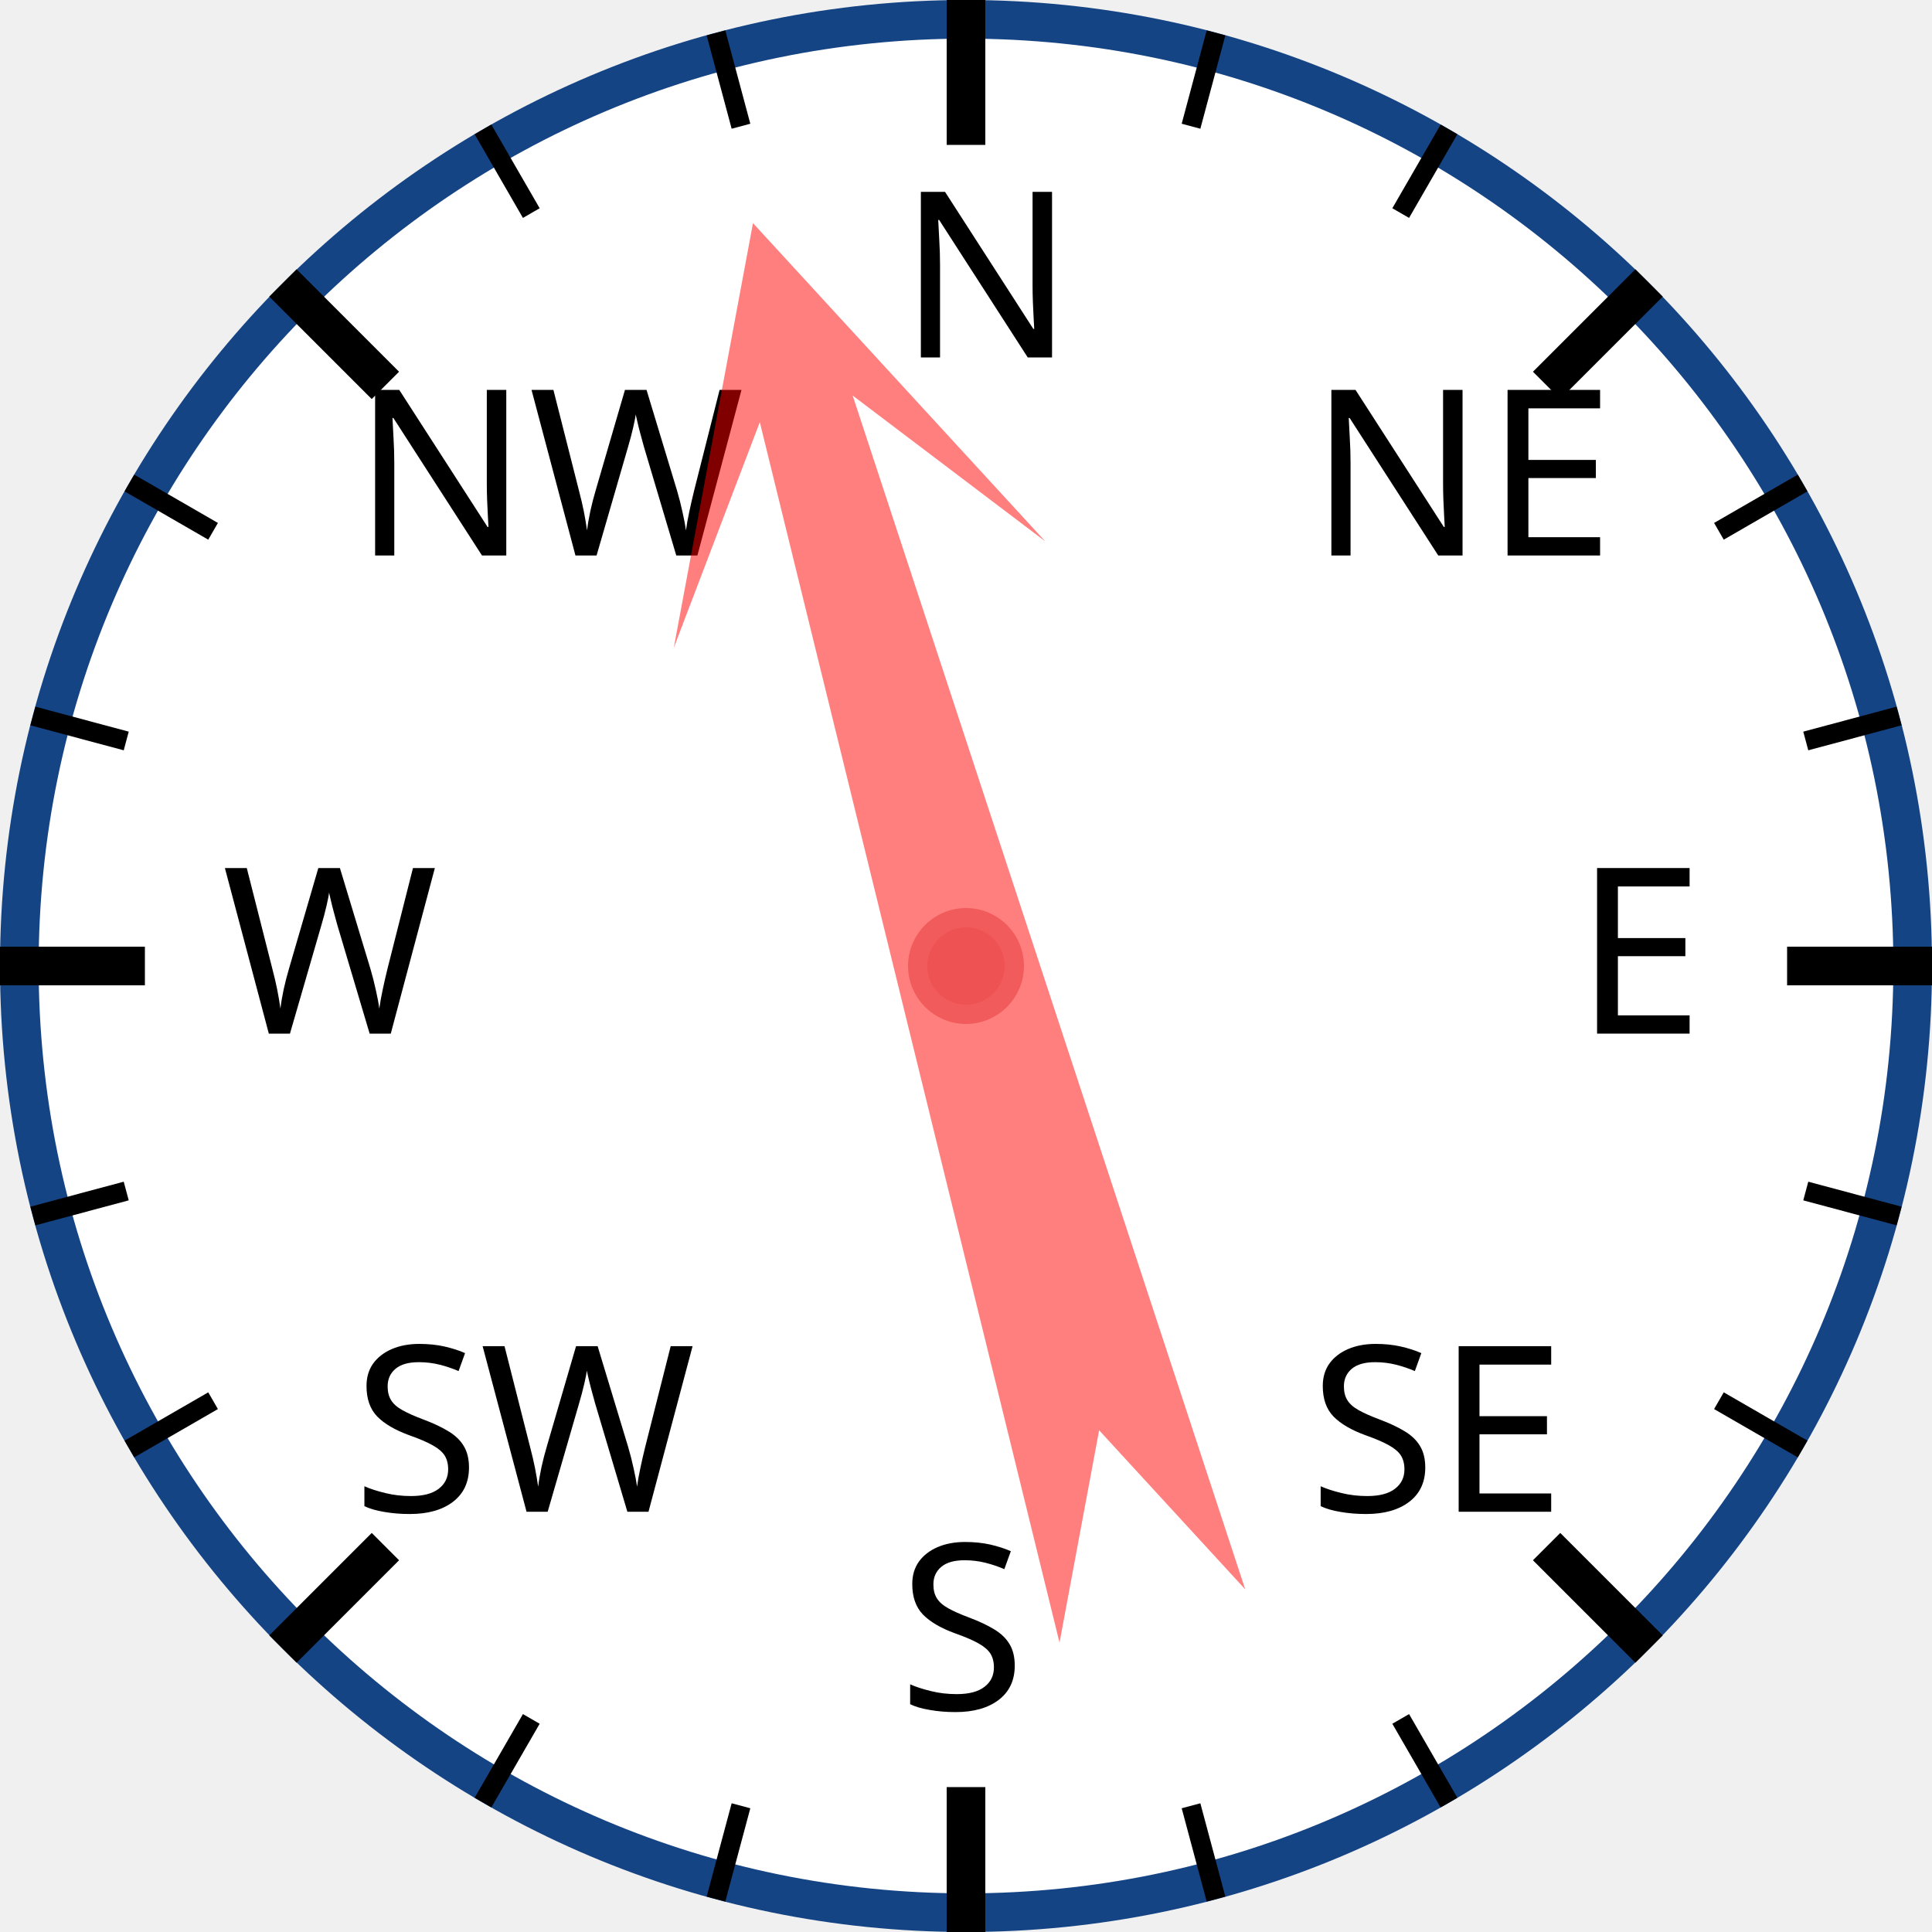
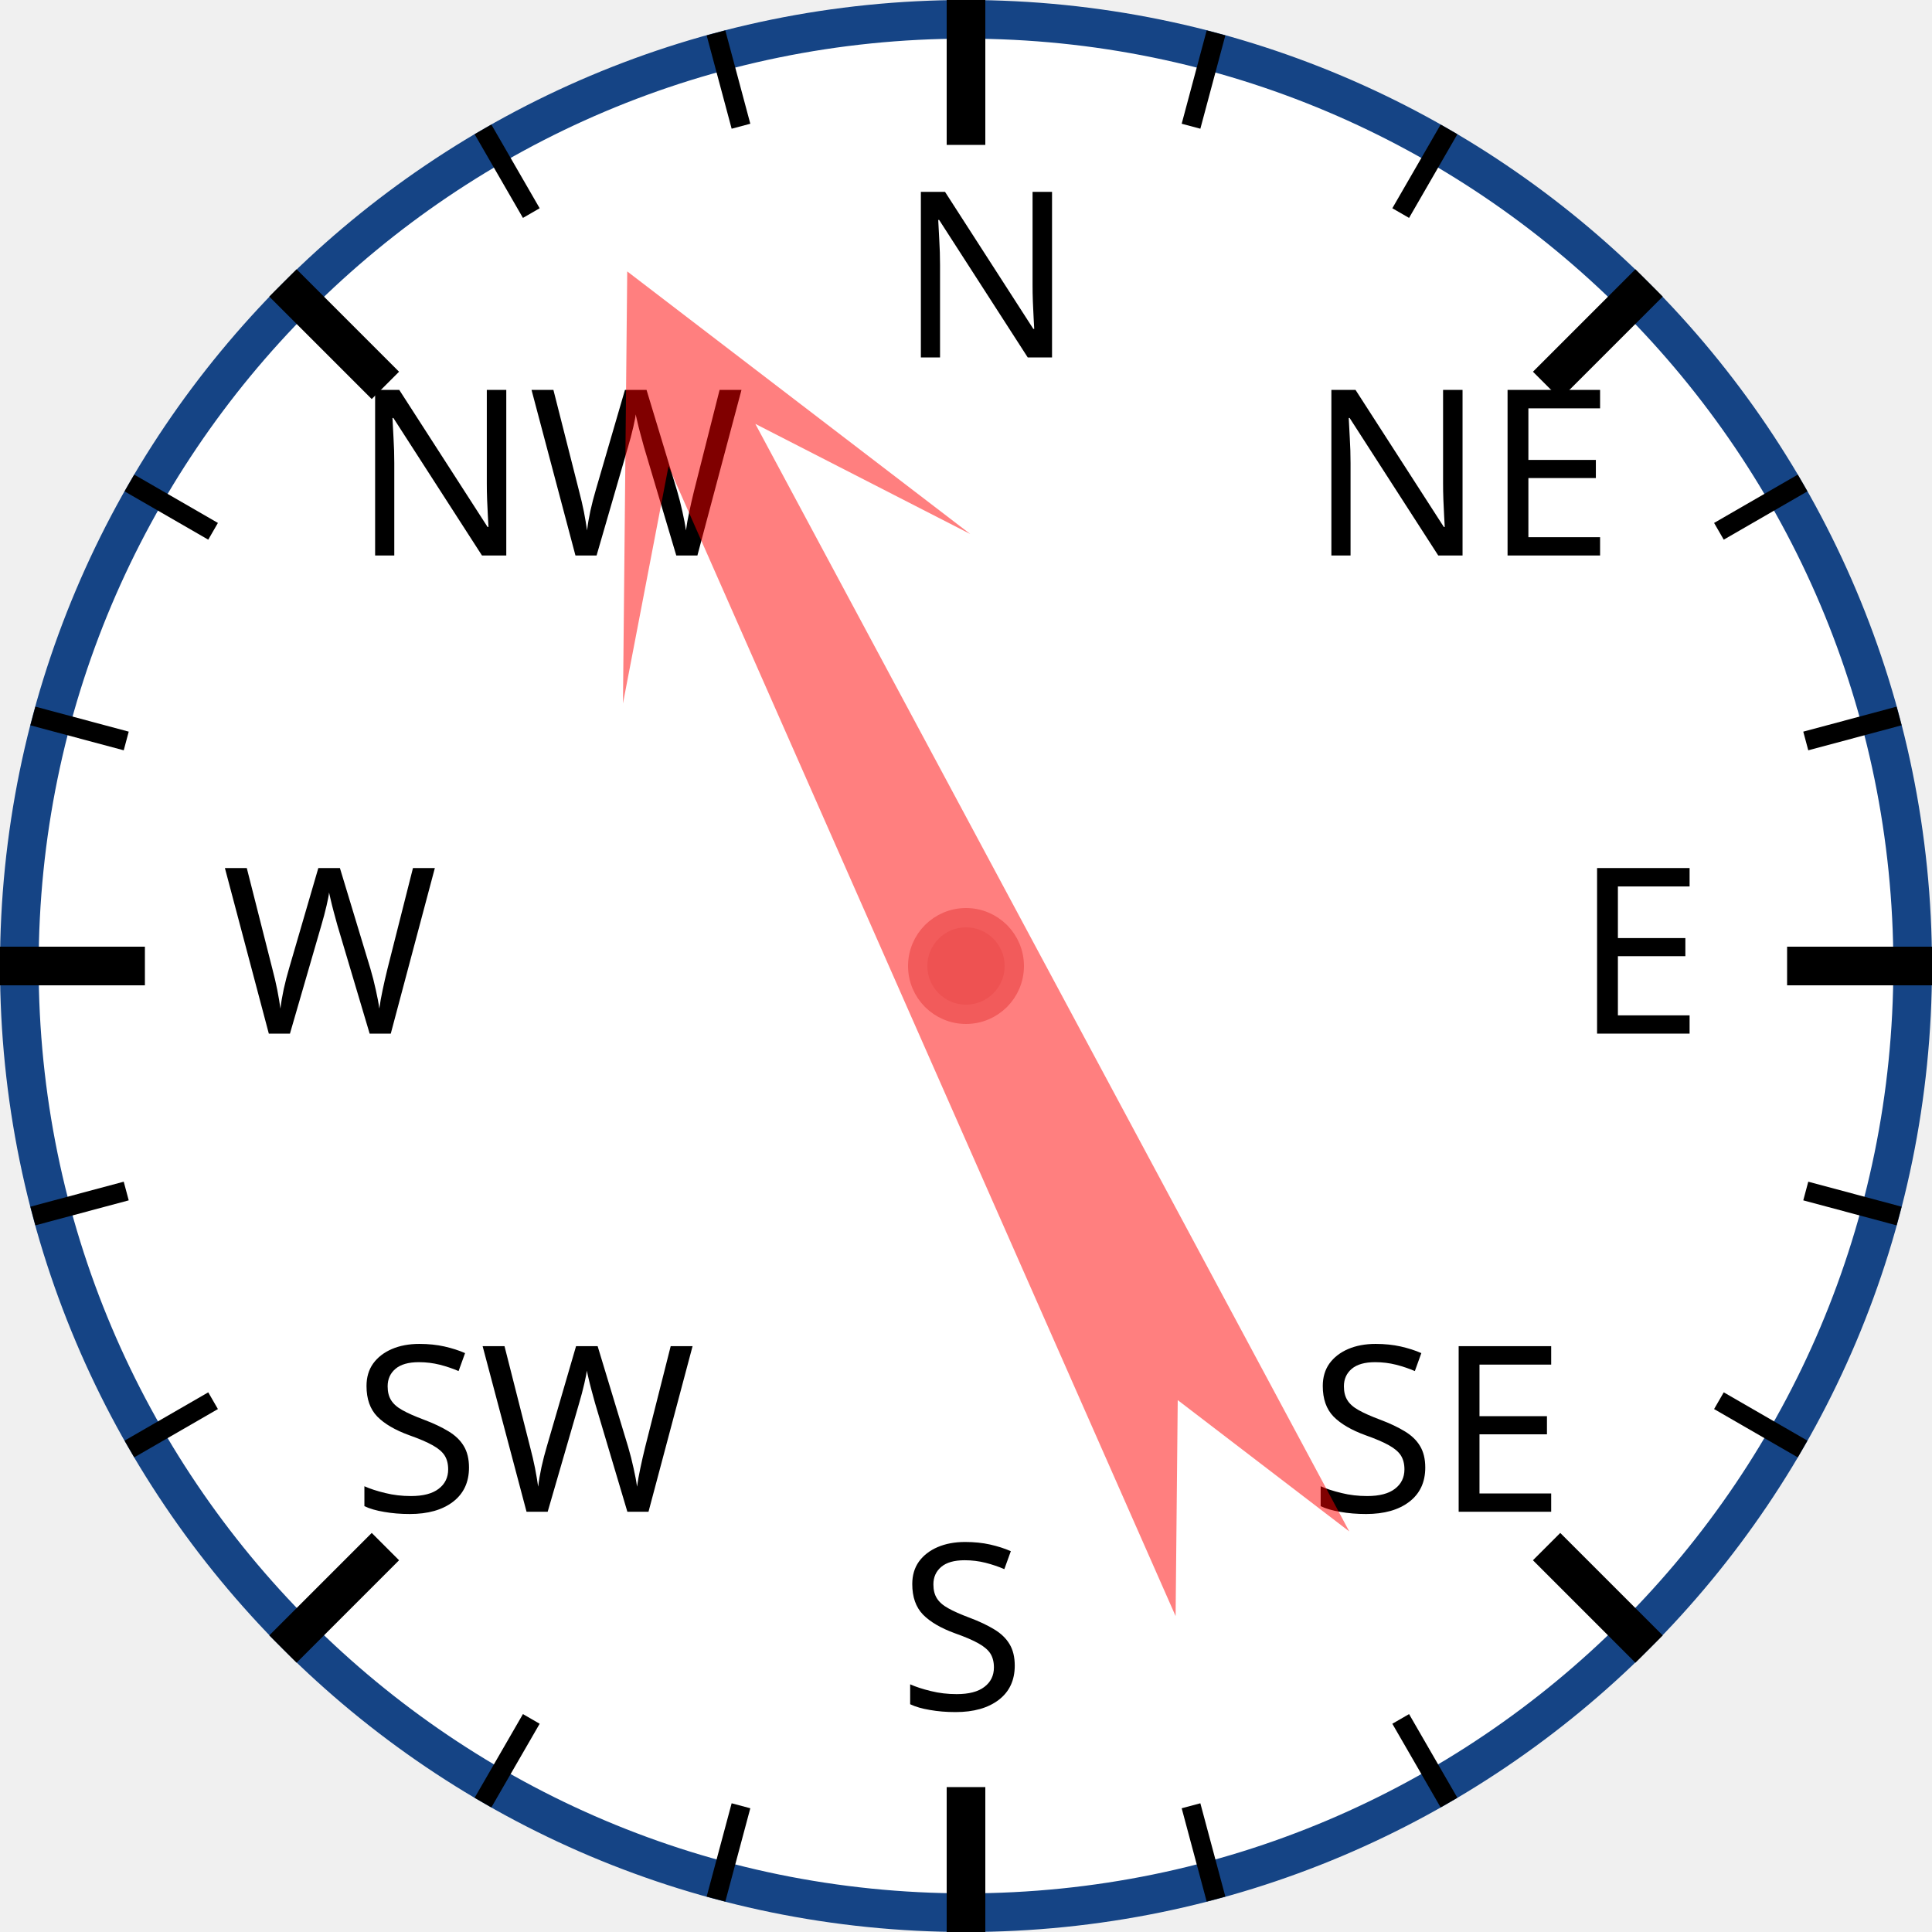
<svg xmlns="http://www.w3.org/2000/svg" width="120px" height="120px" viewBox="0 0 200 200">
  <circle cx="100" cy="100" r="98" style="fill: white; stroke: #154485; stroke-width: 4;" />
  <text x="93.0" y="37.0" style="font-family: sans-serif; font-size: 18pt;">N</text>
  <line x1="100.0" y1="0.0" x2="100.0" y2="15.0" style="stroke: black; stroke-width: 4;" />
  <line x1="74.118" y1="3.407" x2="76.706" y2="13.067" style="stroke: black; stroke-width: 2;" />
  <line x1="50" y1="13.397" x2="55" y2="22.058" style="stroke: black; stroke-width: 2;" />
  <text x="36.503" y="57.503" style="font-family: sans-serif; font-size: 18pt;">NW</text>
  <line x1="29.289" y1="29.289" x2="39.896" y2="39.896" style="stroke: black; stroke-width: 4;" />
  <line x1="13.397" y1="50" x2="22.058" y2="55" style="stroke: black; stroke-width: 2;" />
  <line x1="3.407" y1="74.118" x2="13.067" y2="76.706" style="stroke: black; stroke-width: 2;" />
  <text x="23.0" y="107.0" style="font-family: sans-serif; font-size: 18pt;">W</text>
  <line x1="0.0" y1="100.0" x2="15.0" y2="100.0" style="stroke: black; stroke-width: 4;" />
  <line x1="3.407" y1="125.882" x2="13.067" y2="123.294" style="stroke: black; stroke-width: 2;" />
  <line x1="13.397" y1="150" x2="22.058" y2="145" style="stroke: black; stroke-width: 2;" />
  <text x="36.503" y="156.497" style="font-family: sans-serif; font-size: 18pt;">SW</text>
  <line x1="29.289" y1="170.711" x2="39.896" y2="160.104" style="stroke: black; stroke-width: 4;" />
  <line x1="50" y1="186.603" x2="55" y2="177.942" style="stroke: black; stroke-width: 2;" />
  <line x1="74.118" y1="196.593" x2="76.706" y2="186.933" style="stroke: black; stroke-width: 2;" />
  <text x="93" y="177.0" style="font-family: sans-serif; font-size: 18pt;">S</text>
  <line x1="100" y1="200.0" x2="100" y2="185.0" style="stroke: black; stroke-width: 4;" />
  <line x1="125.882" y1="196.593" x2="123.294" y2="186.933" style="stroke: black; stroke-width: 2;" />
  <line x1="150.0" y1="186.603" x2="145.0" y2="177.942" style="stroke: black; stroke-width: 2;" />
  <text x="135.497" y="156.497" style="font-family: sans-serif; font-size: 18pt;">SE</text>
  <line x1="170.711" y1="170.711" x2="160.104" y2="160.104" style="stroke: black; stroke-width: 4;" />
  <line x1="186.603" y1="150" x2="177.942" y2="145" style="stroke: black; stroke-width: 2;" />
  <line x1="196.593" y1="125.882" x2="186.933" y2="123.294" style="stroke: black; stroke-width: 2;" />
  <text x="163.0" y="107" style="font-family: sans-serif; font-size: 18pt;">E</text>
  <line x1="200.0" y1="100" x2="185.0" y2="100" style="stroke: black; stroke-width: 4;" />
  <line x1="196.593" y1="74.118" x2="186.933" y2="76.706" style="stroke: black; stroke-width: 2;" />
  <line x1="186.603" y1="50" x2="177.942" y2="55" style="stroke: black; stroke-width: 2;" />
  <text x="135.497" y="57.503" style="font-family: sans-serif; font-size: 18pt;">NE</text>
  <line x1="170.711" y1="29.289" x2="160.104" y2="39.896" style="stroke: black; stroke-width: 4;" />
  <line x1="150" y1="13.397" x2="145" y2="22.058" style="stroke: black; stroke-width: 2;" />
  <line x1="125.882" y1="3.407" x2="123.294" y2="13.067" style="stroke: black; stroke-width: 2;" />
-   <polygon points="100 20 120 60 105 40 110 170 100 150 90 170 95 40 80 60" style="fill: red; fill-opacity: 0.5;" transform="rotate(344,100,100)" />
+   <polygon points="100 20 120 60 105 40 110 170 100 150 90 170 95 40 80 60" style="fill: red; fill-opacity: 0.5;" transform="rotate(334,100,100)" />
  <circle cx="100" cy="100" r="5" style="fill: #EE5252; stroke: #F25B5B; stroke-width: 2;" />
</svg>
